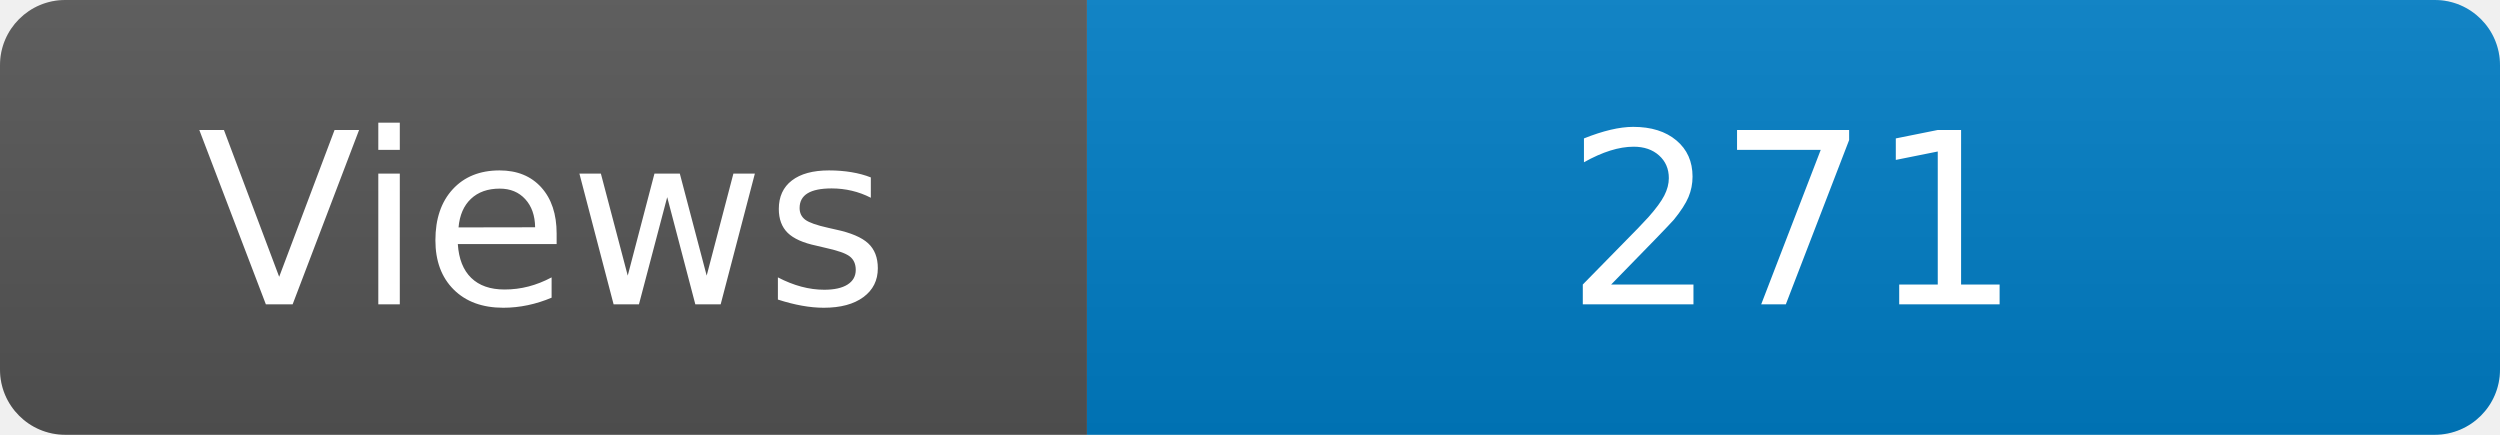
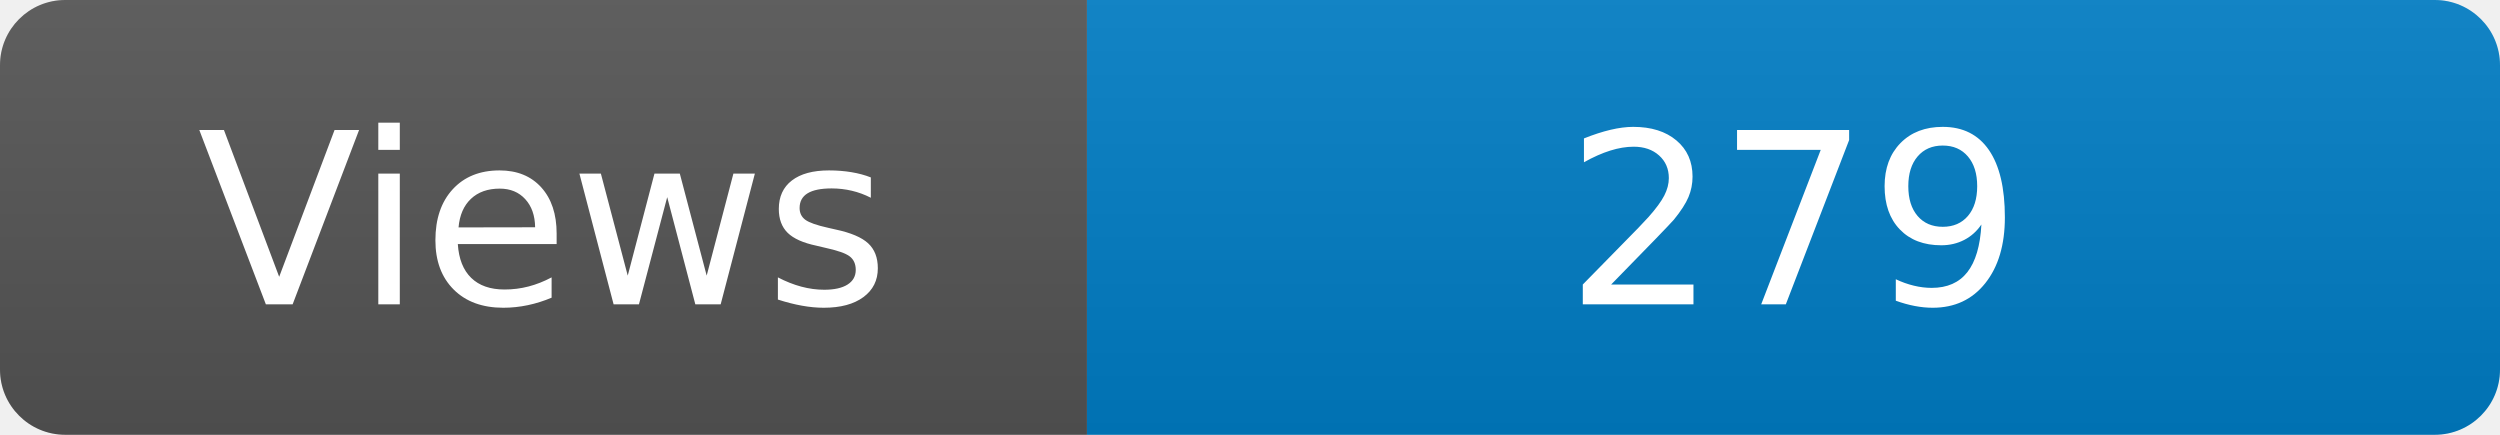
<svg xmlns="http://www.w3.org/2000/svg" width="115" height="20" role="img" aria-label="Maintained?: yes">
  <linearGradient id="s" x2="0" y2="100%">
    <stop offset="0" stop-color="#bbb" stop-opacity=".1" />
    <stop offset="1" stop-opacity=".1" />
  </linearGradient>
  <clipPath id="r">
    <rect width="115" height="20" rx="3" fill="#fff" />
  </clipPath>
  <g clip-path="url(#r)">
    <rect width="50" height="20" fill="#555" />
    <rect x="50" width="160" height="20" fill="#007ec6" />
    <rect width="115" height="20" fill="url(#s)" />
  </g>
  <g fill="#fff" text-anchor="middle" font-family="Verdana,Geneva,DejaVu Sans,sans-serif" font-size="110">
    <text x="250" y="140" transform="scale(.1)" fill="#fff">Views</text>
-     <text x="825" y="140" transform="scale(.1)" fill="#fff">271</text>
+     <text x="825" y="140" transform="scale(.1)" fill="#fff">279</text>
  </g>
</svg>
